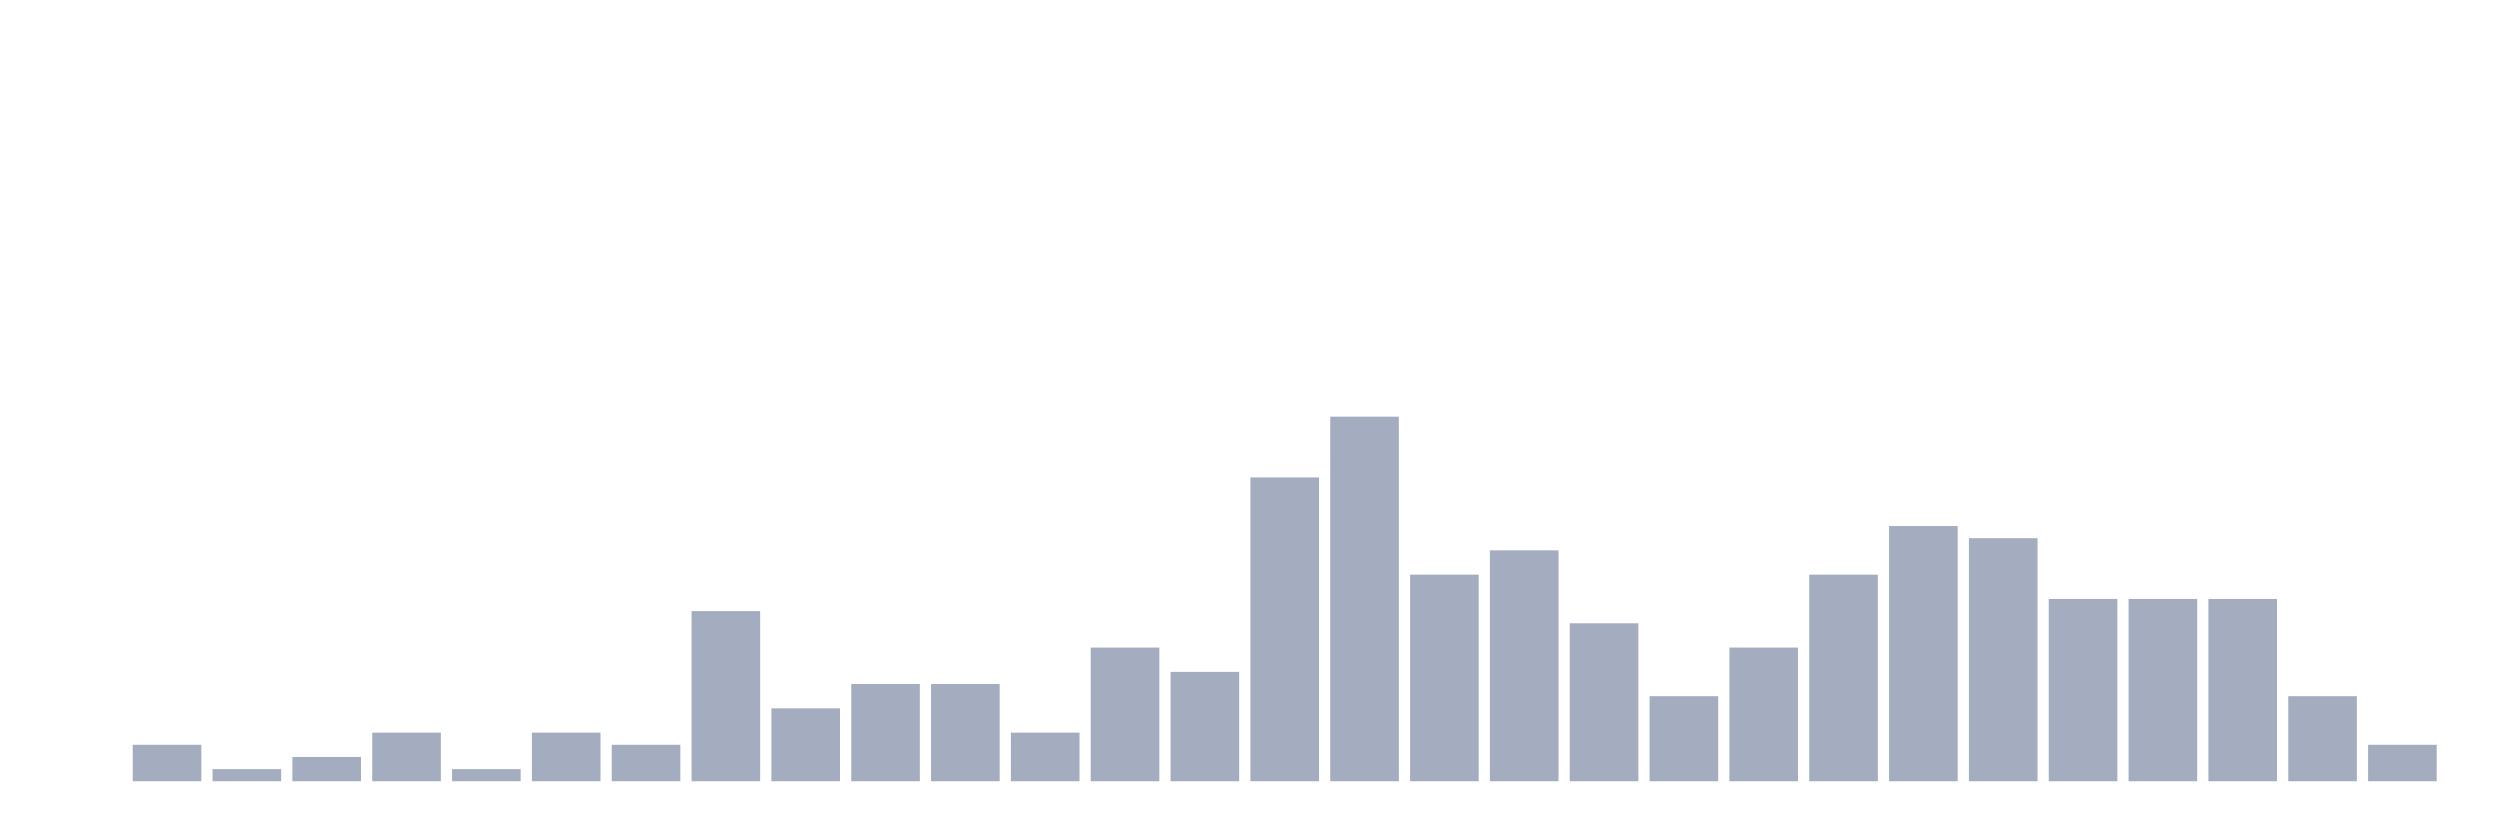
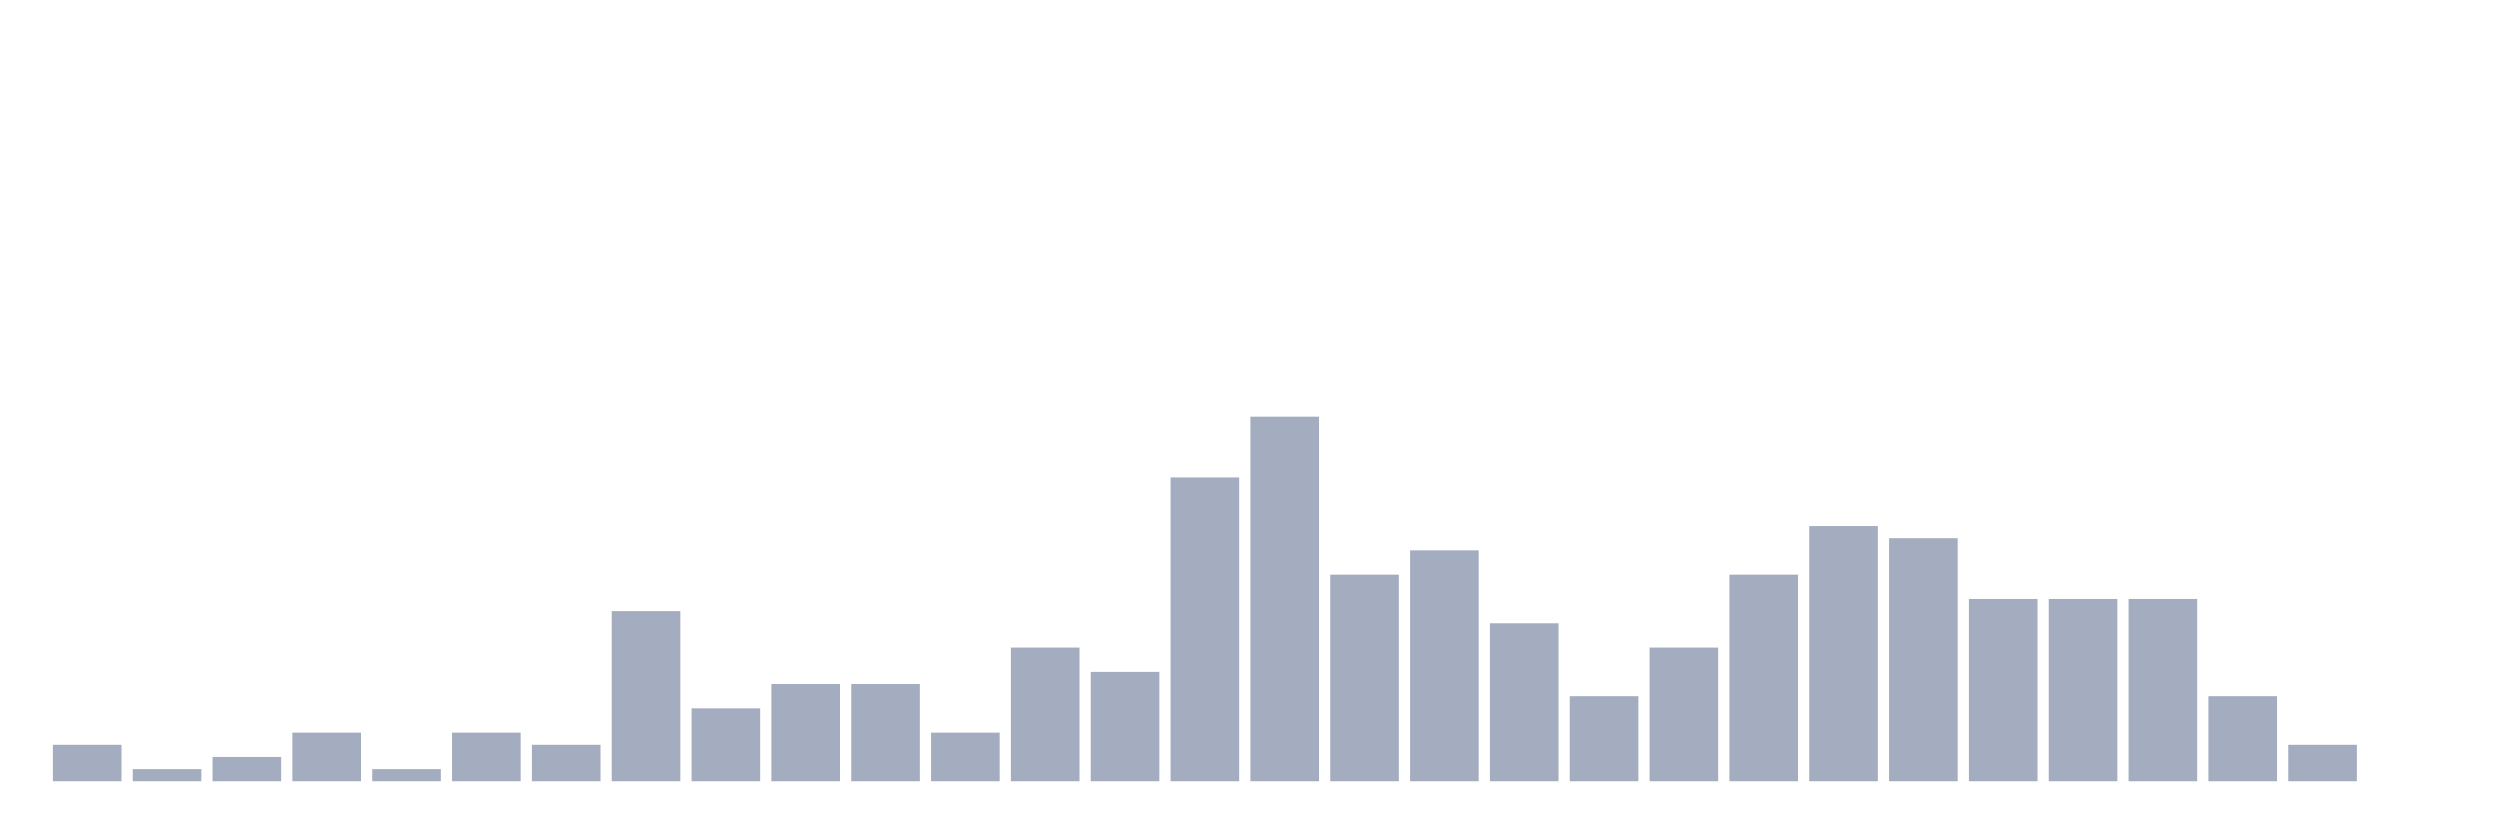
<svg xmlns="http://www.w3.org/2000/svg" viewBox="0 0 480 160">
  <g transform="translate(10,10)">
-     <rect class="bar" x="0.153" width="13.175" y="140" height="0" fill="rgb(164,173,192)" />
-     <rect class="bar" x="15.482" width="13.175" y="133" height="7" fill="rgb(164,173,192)" />
-     <rect class="bar" x="30.81" width="13.175" y="137.667" height="2.333" fill="rgb(164,173,192)" />
-     <rect class="bar" x="46.138" width="13.175" y="135.333" height="4.667" fill="rgb(164,173,192)" />
-     <rect class="bar" x="61.466" width="13.175" y="130.667" height="9.333" fill="rgb(164,173,192)" />
-     <rect class="bar" x="76.794" width="13.175" y="137.667" height="2.333" fill="rgb(164,173,192)" />
-     <rect class="bar" x="92.123" width="13.175" y="130.667" height="9.333" fill="rgb(164,173,192)" />
-     <rect class="bar" x="107.451" width="13.175" y="133" height="7" fill="rgb(164,173,192)" />
-     <rect class="bar" x="122.779" width="13.175" y="107.333" height="32.667" fill="rgb(164,173,192)" />
-     <rect class="bar" x="138.107" width="13.175" y="126" height="14" fill="rgb(164,173,192)" />
+     <rect class="bar" x="0.153" width="13.175" y="133" height="7" fill="rgb(164,173,192)" />
+     <rect class="bar" x="15.482" width="13.175" y="137.667" height="2.333" fill="rgb(164,173,192)" />
+     <rect class="bar" x="30.81" width="13.175" y="135.333" height="4.667" fill="rgb(164,173,192)" />
+     <rect class="bar" x="46.138" width="13.175" y="130.667" height="9.333" fill="rgb(164,173,192)" />
+     <rect class="bar" x="61.466" width="13.175" y="137.667" height="2.333" fill="rgb(164,173,192)" />
+     <rect class="bar" x="76.794" width="13.175" y="130.667" height="9.333" fill="rgb(164,173,192)" />
+     <rect class="bar" x="92.123" width="13.175" y="133" height="7" fill="rgb(164,173,192)" />
+     <rect class="bar" x="107.451" width="13.175" y="107.333" height="32.667" fill="rgb(164,173,192)" />
+     <rect class="bar" x="122.779" width="13.175" y="126" height="14" fill="rgb(164,173,192)" />
+     <rect class="bar" x="138.107" width="13.175" y="121.333" height="18.667" fill="rgb(164,173,192)" />
    <rect class="bar" x="153.436" width="13.175" y="121.333" height="18.667" fill="rgb(164,173,192)" />
-     <rect class="bar" x="168.764" width="13.175" y="121.333" height="18.667" fill="rgb(164,173,192)" />
-     <rect class="bar" x="184.092" width="13.175" y="130.667" height="9.333" fill="rgb(164,173,192)" />
-     <rect class="bar" x="199.42" width="13.175" y="114.333" height="25.667" fill="rgb(164,173,192)" />
-     <rect class="bar" x="214.748" width="13.175" y="119" height="21" fill="rgb(164,173,192)" />
-     <rect class="bar" x="230.077" width="13.175" y="81.667" height="58.333" fill="rgb(164,173,192)" />
-     <rect class="bar" x="245.405" width="13.175" y="70" height="70" fill="rgb(164,173,192)" />
-     <rect class="bar" x="260.733" width="13.175" y="100.333" height="39.667" fill="rgb(164,173,192)" />
-     <rect class="bar" x="276.061" width="13.175" y="95.667" height="44.333" fill="rgb(164,173,192)" />
-     <rect class="bar" x="291.39" width="13.175" y="109.667" height="30.333" fill="rgb(164,173,192)" />
-     <rect class="bar" x="306.718" width="13.175" y="123.667" height="16.333" fill="rgb(164,173,192)" />
-     <rect class="bar" x="322.046" width="13.175" y="114.333" height="25.667" fill="rgb(164,173,192)" />
-     <rect class="bar" x="337.374" width="13.175" y="100.333" height="39.667" fill="rgb(164,173,192)" />
-     <rect class="bar" x="352.702" width="13.175" y="91" height="49" fill="rgb(164,173,192)" />
-     <rect class="bar" x="368.031" width="13.175" y="93.333" height="46.667" fill="rgb(164,173,192)" />
+     <rect class="bar" x="168.764" width="13.175" y="130.667" height="9.333" fill="rgb(164,173,192)" />
+     <rect class="bar" x="184.092" width="13.175" y="114.333" height="25.667" fill="rgb(164,173,192)" />
+     <rect class="bar" x="199.42" width="13.175" y="119" height="21" fill="rgb(164,173,192)" />
+     <rect class="bar" x="214.748" width="13.175" y="81.667" height="58.333" fill="rgb(164,173,192)" />
+     <rect class="bar" x="230.077" width="13.175" y="70" height="70" fill="rgb(164,173,192)" />
+     <rect class="bar" x="245.405" width="13.175" y="100.333" height="39.667" fill="rgb(164,173,192)" />
+     <rect class="bar" x="260.733" width="13.175" y="95.667" height="44.333" fill="rgb(164,173,192)" />
+     <rect class="bar" x="276.061" width="13.175" y="109.667" height="30.333" fill="rgb(164,173,192)" />
+     <rect class="bar" x="291.39" width="13.175" y="123.667" height="16.333" fill="rgb(164,173,192)" />
+     <rect class="bar" x="306.718" width="13.175" y="114.333" height="25.667" fill="rgb(164,173,192)" />
+     <rect class="bar" x="322.046" width="13.175" y="100.333" height="39.667" fill="rgb(164,173,192)" />
+     <rect class="bar" x="337.374" width="13.175" y="91" height="49" fill="rgb(164,173,192)" />
+     <rect class="bar" x="352.702" width="13.175" y="93.333" height="46.667" fill="rgb(164,173,192)" />
+     <rect class="bar" x="368.031" width="13.175" y="105" height="35" fill="rgb(164,173,192)" />
    <rect class="bar" x="383.359" width="13.175" y="105" height="35" fill="rgb(164,173,192)" />
    <rect class="bar" x="398.687" width="13.175" y="105" height="35" fill="rgb(164,173,192)" />
-     <rect class="bar" x="414.015" width="13.175" y="105" height="35" fill="rgb(164,173,192)" />
-     <rect class="bar" x="429.344" width="13.175" y="123.667" height="16.333" fill="rgb(164,173,192)" />
-     <rect class="bar" x="444.672" width="13.175" y="133" height="7" fill="rgb(164,173,192)" />
+     <rect class="bar" x="414.015" width="13.175" y="123.667" height="16.333" fill="rgb(164,173,192)" />
+     <rect class="bar" x="429.344" width="13.175" y="133" height="7" fill="rgb(164,173,192)" />
+     <rect class="bar" x="444.672" width="13.175" y="140" height="0" fill="rgb(164,173,192)" />
  </g>
</svg>
